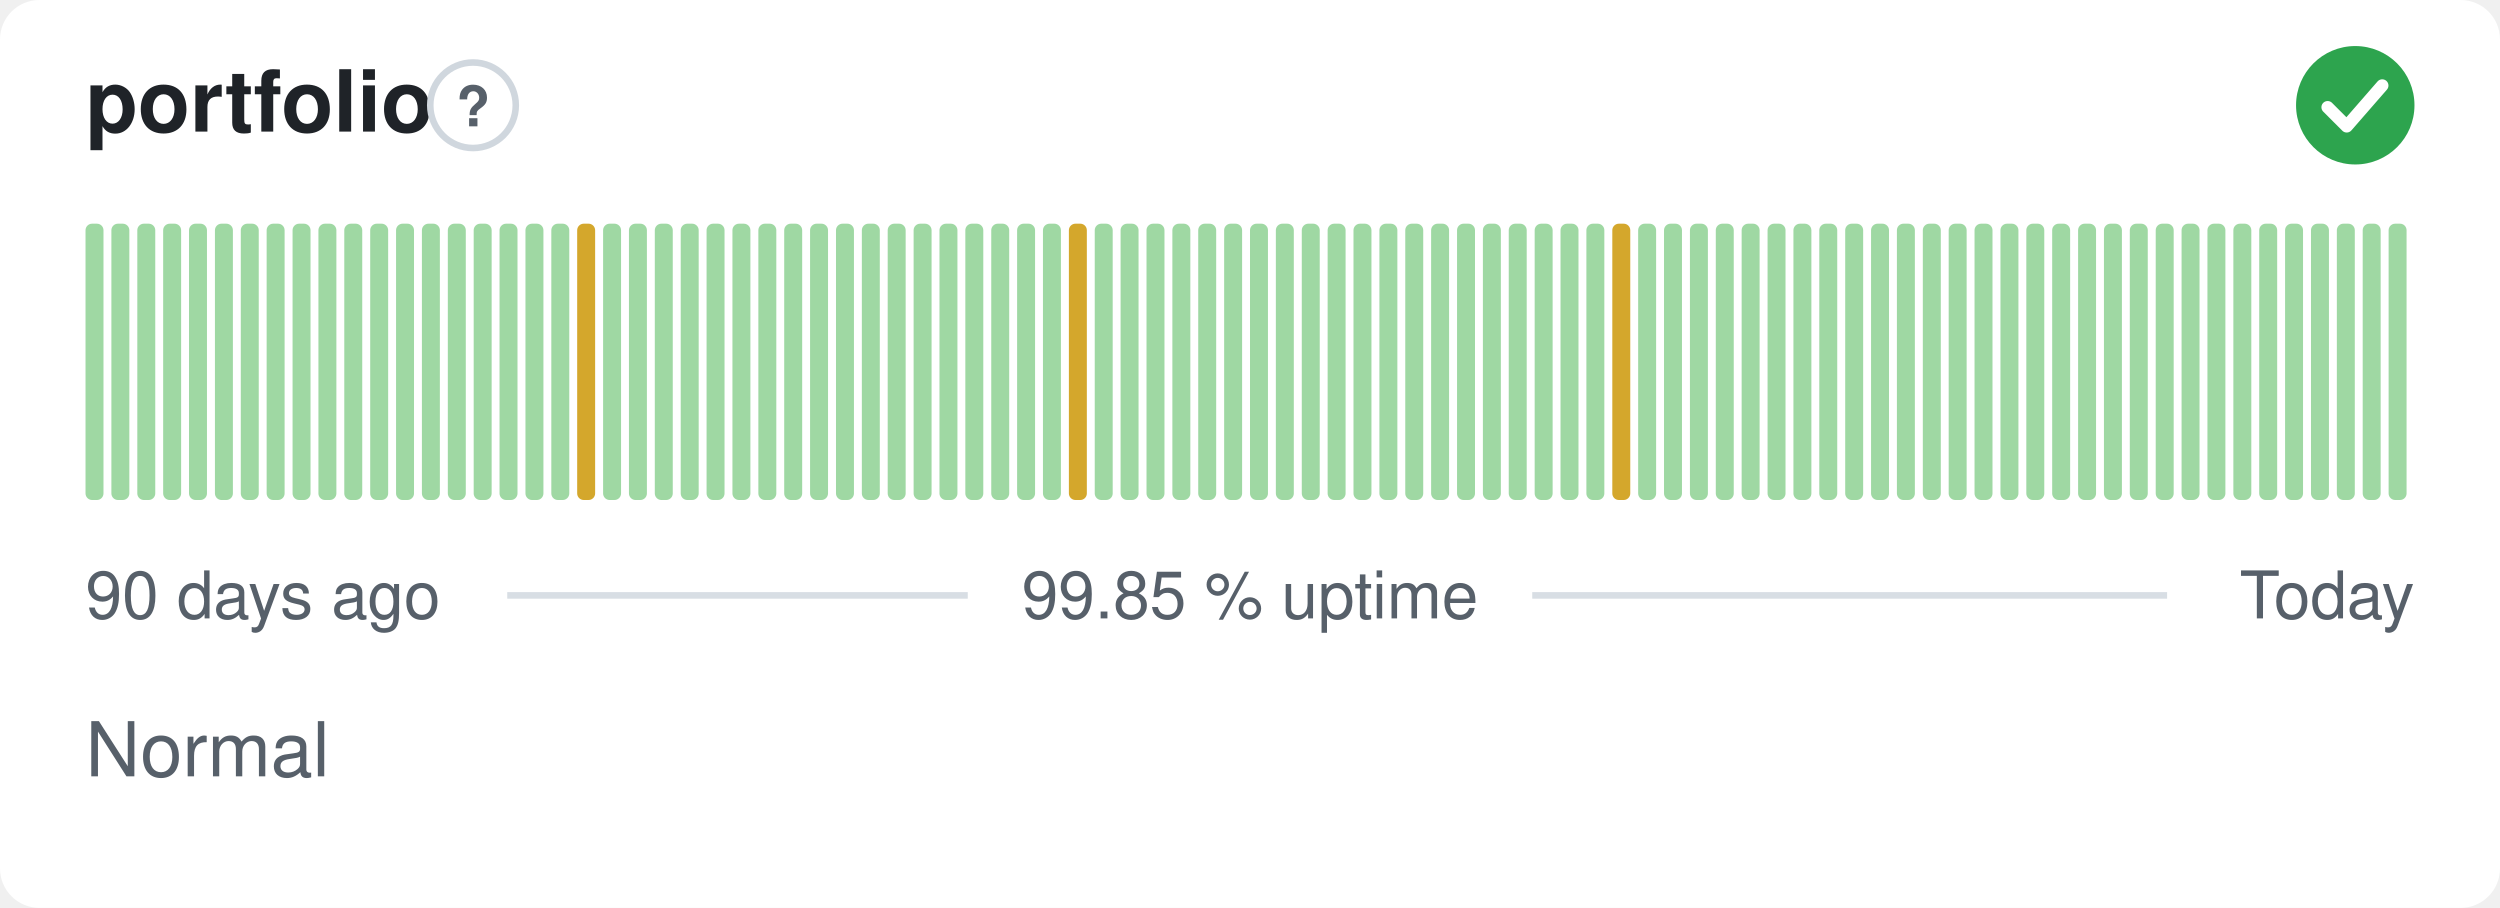
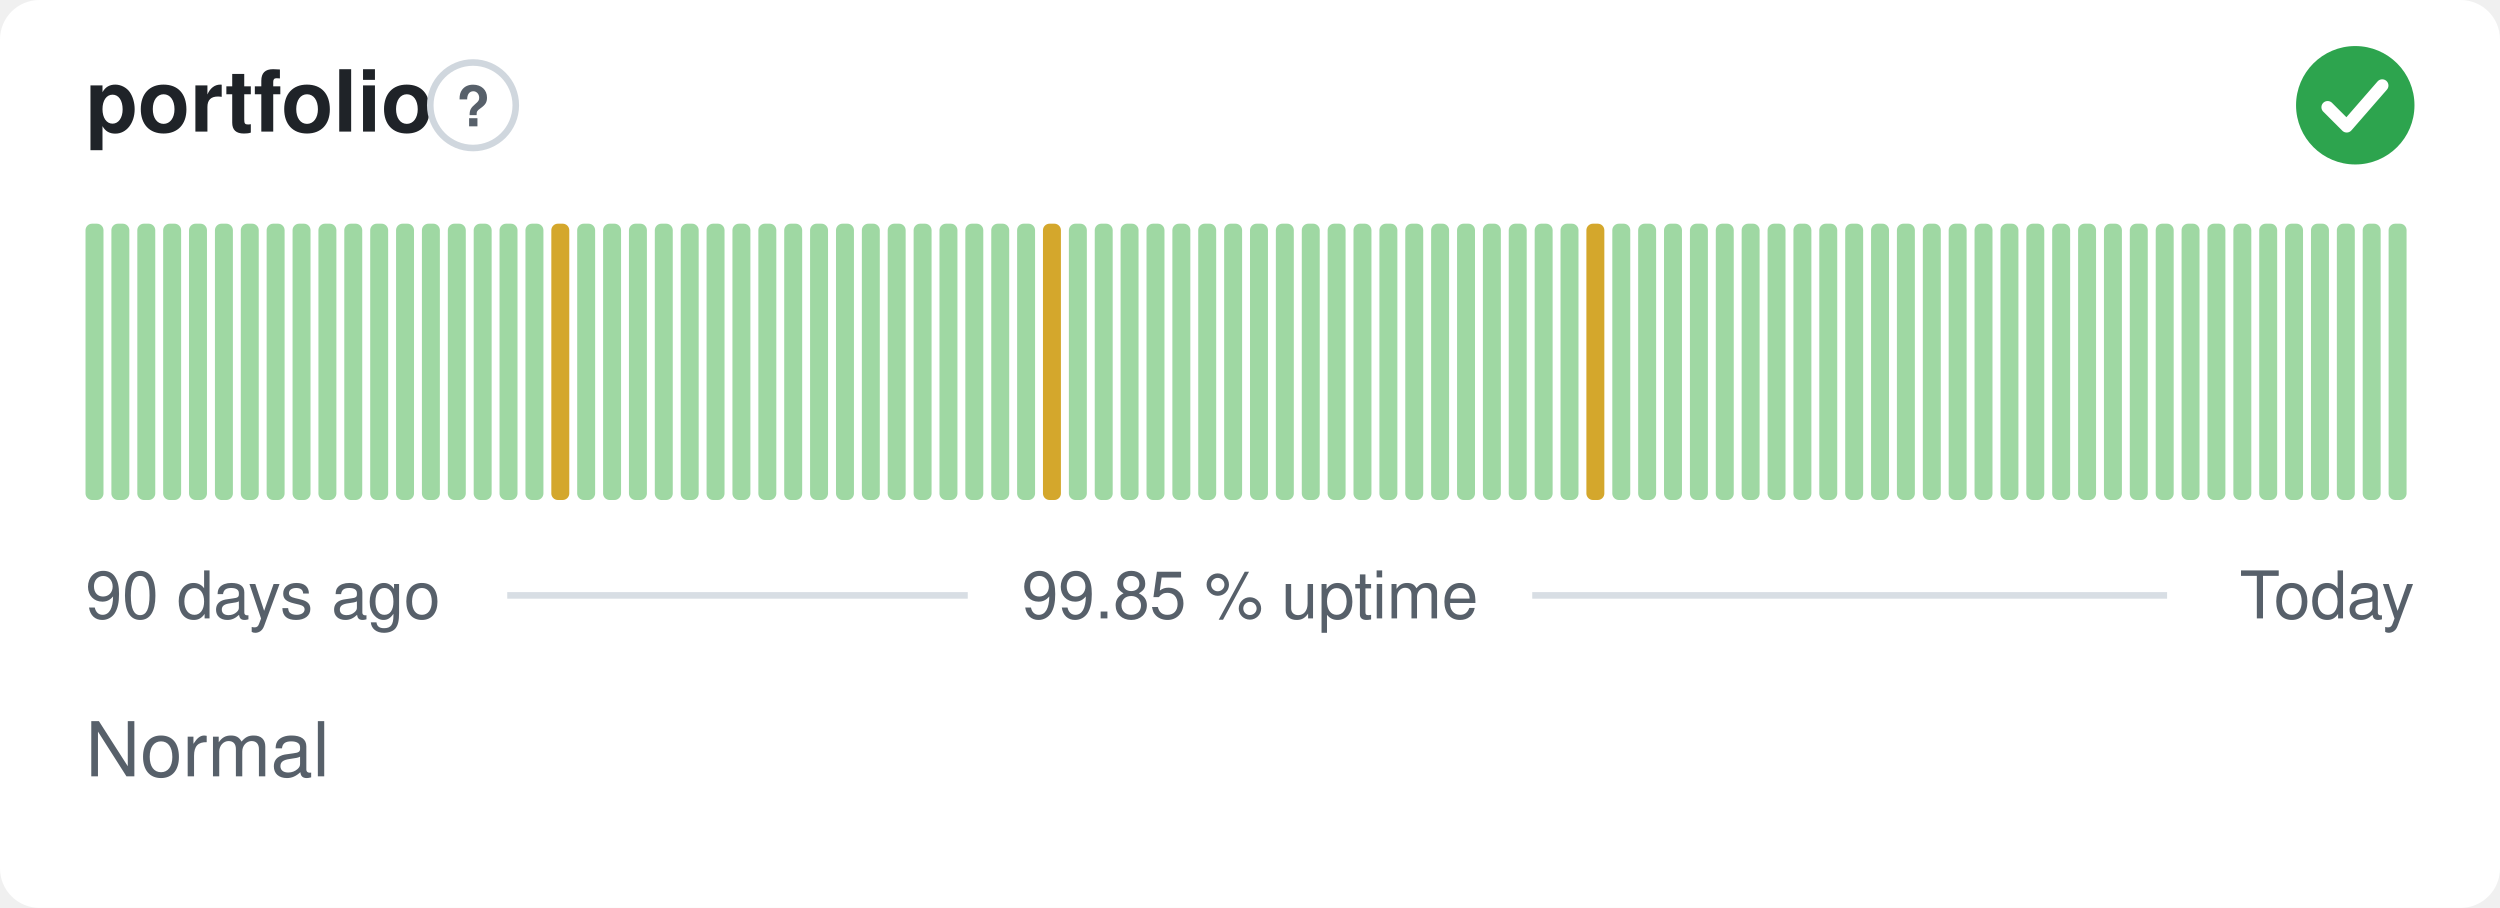
<svg xmlns="http://www.w3.org/2000/svg" width="380" height="138" viewBox="0 0 380 138" role="img" aria-label="portfolio: Normal, 99.85 % uptime over the last 90 days" font-family="-apple-system,BlinkMacSystemFont,'Segoe UI',Helvetica,Arial,sans-serif">
  <style>
    @media (prefers-color-scheme: dark) {
      .bg { fill: #0d1117 }
      .title { fill: #e6edf3 }
      .muted { fill: #8b949e }
      .hint { stroke: #30363d }
      .rule { stroke: #30363d }
      .nodata { fill: #21262d }
    }
  </style>
  <rect class="bg" width="380" height="138" rx="6" fill="#ffffff" />
  <text class="title" x="13" y="20" font-size="13" font-weight="600" fill="#1f2328">portfolio</text>
  <circle class="hint" cx="71.9" cy="16" r="6.5" fill="none" stroke="#d0d7de" stroke-width="1" />
  <text class="muted" x="71.9" y="19.2" text-anchor="middle" font-size="8.5" font-weight="700" fill="#57606a">?</text>
  <circle cx="358" cy="16" r="9" fill="#2da44e" />
  <path d="M353.80 16.30l2.90 2.90 5.40 -6.20" fill="none" stroke="#fff" stroke-width="1.89" stroke-linecap="round" stroke-linejoin="round" />
  <rect x="13.00" y="34.00" width="2.73" height="42.00" rx="1" fill="#9fd8a3" />
  <rect x="16.93" y="34.00" width="2.73" height="42.00" rx="1" fill="#9fd8a3" />
  <rect x="20.87" y="34.00" width="2.73" height="42.00" rx="1" fill="#9fd8a3" />
  <rect x="24.80" y="34.00" width="2.73" height="42.00" rx="1" fill="#9fd8a3" />
  <rect x="28.73" y="34.00" width="2.73" height="42.00" rx="1" fill="#9fd8a3" />
  <rect x="32.67" y="34.00" width="2.73" height="42.00" rx="1" fill="#9fd8a3" />
  <rect x="36.60" y="34.00" width="2.73" height="42.00" rx="1" fill="#9fd8a3" />
  <rect x="40.53" y="34.00" width="2.73" height="42.00" rx="1" fill="#9fd8a3" />
  <rect x="44.47" y="34.00" width="2.73" height="42.00" rx="1" fill="#9fd8a3" />
  <rect x="48.40" y="34.00" width="2.73" height="42.00" rx="1" fill="#9fd8a3" />
  <rect x="52.33" y="34.00" width="2.73" height="42.00" rx="1" fill="#9fd8a3" />
  <rect x="56.27" y="34.00" width="2.73" height="42.00" rx="1" fill="#9fd8a3" />
  <rect x="60.20" y="34.00" width="2.73" height="42.00" rx="1" fill="#9fd8a3" />
  <rect x="64.13" y="34.00" width="2.73" height="42.00" rx="1" fill="#9fd8a3" />
  <rect x="68.07" y="34.00" width="2.73" height="42.00" rx="1" fill="#9fd8a3" />
  <rect x="72.00" y="34.00" width="2.73" height="42.00" rx="1" fill="#9fd8a3" />
  <rect x="75.93" y="34.00" width="2.73" height="42.00" rx="1" fill="#9fd8a3" />
  <rect x="79.87" y="34.00" width="2.73" height="42.00" rx="1" fill="#9fd8a3" />
-   <rect x="83.80" y="34.00" width="2.73" height="42.00" rx="1" fill="#9fd8a3" />
-   <rect x="87.73" y="34.00" width="2.73" height="42.00" rx="1" fill="#d4a72c" />
+   <rect x="83.80" y="34.00" width="2.73" height="42.00" rx="1" fill="#d4a72c" />
+   <rect x="87.73" y="34.00" width="2.73" height="42.00" rx="1" fill="#9fd8a3" />
  <rect x="91.67" y="34.00" width="2.73" height="42.00" rx="1" fill="#9fd8a3" />
  <rect x="95.60" y="34.00" width="2.73" height="42.00" rx="1" fill="#9fd8a3" />
  <rect x="99.53" y="34.00" width="2.73" height="42.00" rx="1" fill="#9fd8a3" />
  <rect x="103.47" y="34.00" width="2.73" height="42.00" rx="1" fill="#9fd8a3" />
  <rect x="107.40" y="34.00" width="2.73" height="42.00" rx="1" fill="#9fd8a3" />
  <rect x="111.33" y="34.00" width="2.73" height="42.00" rx="1" fill="#9fd8a3" />
  <rect x="115.27" y="34.00" width="2.73" height="42.00" rx="1" fill="#9fd8a3" />
  <rect x="119.20" y="34.00" width="2.73" height="42.00" rx="1" fill="#9fd8a3" />
  <rect x="123.13" y="34.00" width="2.73" height="42.00" rx="1" fill="#9fd8a3" />
  <rect x="127.07" y="34.00" width="2.73" height="42.00" rx="1" fill="#9fd8a3" />
  <rect x="131.00" y="34.00" width="2.73" height="42.00" rx="1" fill="#9fd8a3" />
  <rect x="134.93" y="34.00" width="2.73" height="42.00" rx="1" fill="#9fd8a3" />
  <rect x="138.87" y="34.00" width="2.73" height="42.00" rx="1" fill="#9fd8a3" />
  <rect x="142.80" y="34.00" width="2.73" height="42.00" rx="1" fill="#9fd8a3" />
  <rect x="146.73" y="34.00" width="2.73" height="42.00" rx="1" fill="#9fd8a3" />
  <rect x="150.67" y="34.00" width="2.73" height="42.00" rx="1" fill="#9fd8a3" />
  <rect x="154.60" y="34.00" width="2.73" height="42.00" rx="1" fill="#9fd8a3" />
-   <rect x="158.53" y="34.00" width="2.73" height="42.00" rx="1" fill="#9fd8a3" />
-   <rect x="162.47" y="34.00" width="2.73" height="42.00" rx="1" fill="#d4a72c" />
+   <rect x="158.53" y="34.00" width="2.73" height="42.00" rx="1" fill="#d4a72c" />
+   <rect x="162.47" y="34.00" width="2.73" height="42.00" rx="1" fill="#9fd8a3" />
  <rect x="166.40" y="34.00" width="2.73" height="42.00" rx="1" fill="#9fd8a3" />
  <rect x="170.33" y="34.00" width="2.73" height="42.00" rx="1" fill="#9fd8a3" />
  <rect x="174.27" y="34.00" width="2.73" height="42.00" rx="1" fill="#9fd8a3" />
  <rect x="178.20" y="34.00" width="2.73" height="42.00" rx="1" fill="#9fd8a3" />
  <rect x="182.13" y="34.00" width="2.73" height="42.00" rx="1" fill="#9fd8a3" />
  <rect x="186.07" y="34.00" width="2.73" height="42.00" rx="1" fill="#9fd8a3" />
  <rect x="190.00" y="34.00" width="2.73" height="42.00" rx="1" fill="#9fd8a3" />
  <rect x="193.93" y="34.00" width="2.73" height="42.00" rx="1" fill="#9fd8a3" />
  <rect x="197.87" y="34.00" width="2.73" height="42.00" rx="1" fill="#9fd8a3" />
  <rect x="201.80" y="34.00" width="2.73" height="42.00" rx="1" fill="#9fd8a3" />
  <rect x="205.73" y="34.00" width="2.73" height="42.00" rx="1" fill="#9fd8a3" />
  <rect x="209.67" y="34.00" width="2.73" height="42.00" rx="1" fill="#9fd8a3" />
  <rect x="213.60" y="34.00" width="2.73" height="42.00" rx="1" fill="#9fd8a3" />
  <rect x="217.53" y="34.00" width="2.73" height="42.00" rx="1" fill="#9fd8a3" />
  <rect x="221.47" y="34.00" width="2.73" height="42.00" rx="1" fill="#9fd8a3" />
  <rect x="225.40" y="34.00" width="2.73" height="42.00" rx="1" fill="#9fd8a3" />
  <rect x="229.33" y="34.00" width="2.73" height="42.00" rx="1" fill="#9fd8a3" />
  <rect x="233.27" y="34.00" width="2.73" height="42.00" rx="1" fill="#9fd8a3" />
  <rect x="237.20" y="34.00" width="2.73" height="42.00" rx="1" fill="#9fd8a3" />
-   <rect x="241.13" y="34.00" width="2.73" height="42.00" rx="1" fill="#9fd8a3" />
-   <rect x="245.07" y="34.00" width="2.73" height="42.00" rx="1" fill="#d4a72c" />
+   <rect x="241.13" y="34.00" width="2.73" height="42.00" rx="1" fill="#d4a72c" />
+   <rect x="245.07" y="34.00" width="2.73" height="42.00" rx="1" fill="#9fd8a3" />
  <rect x="249.00" y="34.00" width="2.73" height="42.00" rx="1" fill="#9fd8a3" />
  <rect x="252.93" y="34.00" width="2.73" height="42.00" rx="1" fill="#9fd8a3" />
  <rect x="256.87" y="34.00" width="2.73" height="42.00" rx="1" fill="#9fd8a3" />
  <rect x="260.80" y="34.00" width="2.73" height="42.00" rx="1" fill="#9fd8a3" />
  <rect x="264.73" y="34.00" width="2.73" height="42.00" rx="1" fill="#9fd8a3" />
  <rect x="268.67" y="34.00" width="2.73" height="42.00" rx="1" fill="#9fd8a3" />
  <rect x="272.60" y="34.00" width="2.73" height="42.00" rx="1" fill="#9fd8a3" />
  <rect x="276.53" y="34.00" width="2.73" height="42.00" rx="1" fill="#9fd8a3" />
  <rect x="280.47" y="34.00" width="2.73" height="42.00" rx="1" fill="#9fd8a3" />
  <rect x="284.40" y="34.00" width="2.73" height="42.00" rx="1" fill="#9fd8a3" />
  <rect x="288.33" y="34.00" width="2.73" height="42.00" rx="1" fill="#9fd8a3" />
  <rect x="292.27" y="34.00" width="2.73" height="42.00" rx="1" fill="#9fd8a3" />
  <rect x="296.20" y="34.00" width="2.73" height="42.00" rx="1" fill="#9fd8a3" />
  <rect x="300.13" y="34.00" width="2.73" height="42.00" rx="1" fill="#9fd8a3" />
  <rect x="304.07" y="34.00" width="2.73" height="42.00" rx="1" fill="#9fd8a3" />
  <rect x="308.00" y="34.00" width="2.73" height="42.00" rx="1" fill="#9fd8a3" />
  <rect x="311.93" y="34.00" width="2.73" height="42.00" rx="1" fill="#9fd8a3" />
  <rect x="315.87" y="34.00" width="2.73" height="42.00" rx="1" fill="#9fd8a3" />
  <rect x="319.80" y="34.00" width="2.73" height="42.00" rx="1" fill="#9fd8a3" />
  <rect x="323.73" y="34.00" width="2.73" height="42.00" rx="1" fill="#9fd8a3" />
  <rect x="327.67" y="34.00" width="2.73" height="42.00" rx="1" fill="#9fd8a3" />
  <rect x="331.60" y="34.00" width="2.73" height="42.00" rx="1" fill="#9fd8a3" />
  <rect x="335.53" y="34.00" width="2.73" height="42.00" rx="1" fill="#9fd8a3" />
  <rect x="339.47" y="34.00" width="2.73" height="42.00" rx="1" fill="#9fd8a3" />
  <rect x="343.40" y="34.00" width="2.73" height="42.00" rx="1" fill="#9fd8a3" />
  <rect x="347.33" y="34.00" width="2.73" height="42.00" rx="1" fill="#9fd8a3" />
  <rect x="351.27" y="34.00" width="2.73" height="42.00" rx="1" fill="#9fd8a3" />
  <rect x="355.20" y="34.00" width="2.73" height="42.00" rx="1" fill="#9fd8a3" />
  <rect x="359.13" y="34.00" width="2.73" height="42.00" rx="1" fill="#9fd8a3" />
  <rect x="363.07" y="34.00" width="2.73" height="42.00" rx="1" fill="#9fd8a3" />
  <text class="muted" x="13" y="94" font-size="10" fill="#57606a">90 days ago</text>
  <text class="muted" x="190" y="94" text-anchor="middle" font-size="10" fill="#57606a">99.85 % uptime</text>
  <text class="muted" x="367" y="94" text-anchor="end" font-size="10" fill="#57606a">Today</text>
  <line class="rule" x1="77.1" y1="90.5" x2="147.1" y2="90.5" stroke="#d8dee4" stroke-width="1" />
  <line class="rule" x1="232.9" y1="90.5" x2="329.4" y2="90.5" stroke="#d8dee4" stroke-width="1" />
  <text class="muted" x="13" y="118" font-size="11.5" fill="#57606a">Normal</text>
</svg>
